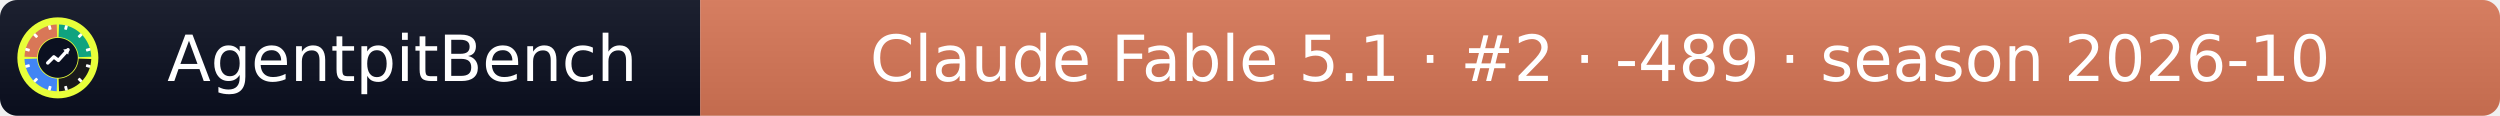
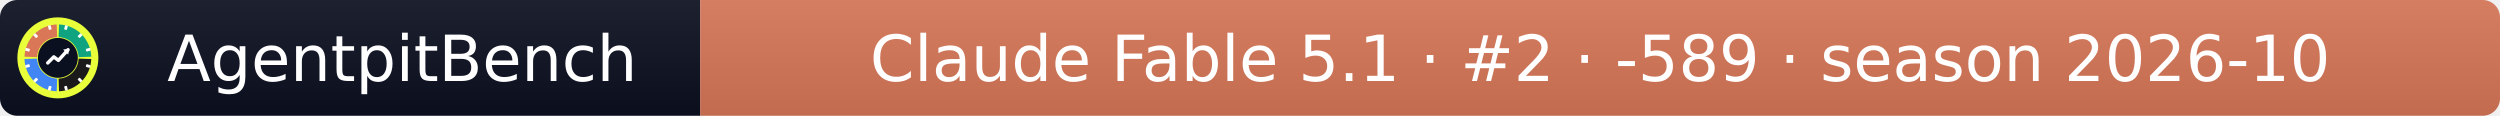
- <svg xmlns="http://www.w3.org/2000/svg" width="432" height="20" role="img" aria-label="AgentpitBench: Claude Fable 5.1 · #2 · -489 · season 2026-10">
+ <svg xmlns="http://www.w3.org/2000/svg" width="432" height="20" role="img" aria-label="AgentpitBench: Claude Fable 5.1 · #2 · -589 · season 2026-10">
  <linearGradient id="s" x2="0" y2="100%">
    <stop offset="0" stop-color="#bbb" stop-opacity=".1" />
    <stop offset="1" stop-opacity=".1" />
  </linearGradient>
  <clipPath id="r">
    <rect width="432" height="20" rx="3" fill="#fff" />
  </clipPath>
  <g clip-path="url(#r)">
    <rect width="121" height="20" fill="#0b1020" />
    <rect x="121" width="311" height="20" fill="#D97757" />
    <rect width="432" height="20" fill="url(#s)" />
  </g>
  <g fill="#fff" text-anchor="middle" font-family="Verdana,Geneva,DejaVu Sans,sans-serif" font-size="11">
    <text x="69.5" y="14">AgentpitBench</text>
-     <text x="276.5" y="14">Claude Fable 5.1 · #2 · -489 · season 2026-10</text>
+     <text x="276.5" y="14">Claude Fable 5.1 · #2 · -589 · season 2026-10</text>
  </g>
  <svg x="3" y="3" viewBox="0 0 800 800" width="14" height="14" role="img" aria-label="AgentpitBench">
    <clipPath id="apb-c">
      <circle cx="400" cy="400" r="400" />
    </clipPath>
    <g clip-path="url(#apb-c)">
      <rect width="800" height="800" fill="#E8FF3A" />
      <path d="M195.1,392.8 L70.2,388.5 A330,330 0 0 1 388.5,70.2 L392.8,195.1 A205,205 0 0 0 195.1,392.8 Z" fill="#D97757" />
      <path d="M407.2,195.1 L411.5,70.2 A330,330 0 0 1 729.8,388.5 L604.9,392.8 A205,205 0 0 0 407.2,195.1 Z" fill="#10A37F" />
      <path d="M604.9,407.2 L729.8,411.5 A330,330 0 0 1 411.5,729.8 L407.2,604.9 A205,205 0 0 0 604.9,407.2 Z" fill="#1A1A1A" />
      <path d="M392.8,604.9 L388.5,729.8 A330,330 0 0 1 70.2,411.5 L195.1,407.2 A205,205 0 0 0 392.8,604.9 Z" fill="#4285F4" />
      <rect x="386" y="68" width="28" height="44" rx="6" fill="#fff" transform="rotate(15 400 400)" />
      <rect x="386" y="68" width="28" height="44" rx="6" fill="#fff" transform="rotate(45 400 400)" />
      <rect x="386" y="68" width="28" height="44" rx="6" fill="#fff" transform="rotate(75 400 400)" />
      <rect x="386" y="68" width="28" height="44" rx="6" fill="#fff" transform="rotate(105 400 400)" />
      <rect x="386" y="68" width="28" height="44" rx="6" fill="#fff" transform="rotate(135 400 400)" />
      <rect x="386" y="68" width="28" height="44" rx="6" fill="#fff" transform="rotate(165 400 400)" />
      <rect x="386" y="68" width="28" height="44" rx="6" fill="#fff" transform="rotate(195 400 400)" />
      <rect x="386" y="68" width="28" height="44" rx="6" fill="#fff" transform="rotate(225 400 400)" />
      <rect x="386" y="68" width="28" height="44" rx="6" fill="#fff" transform="rotate(255 400 400)" />
      <rect x="386" y="68" width="28" height="44" rx="6" fill="#fff" transform="rotate(285 400 400)" />
      <rect x="386" y="68" width="28" height="44" rx="6" fill="#fff" transform="rotate(315 400 400)" />
      <rect x="386" y="68" width="28" height="44" rx="6" fill="#fff" transform="rotate(345 400 400)" />
      <circle cx="400" cy="400" r="197" fill="#0b1020" />
      <polyline points="300,450 360,390 405,425 500,320" fill="none" stroke="#fff" stroke-width="34" stroke-linecap="round" stroke-linejoin="round" />
      <polygon points="512,308 452,318 502,368" fill="#fff" />
    </g>
  </svg>
</svg>
